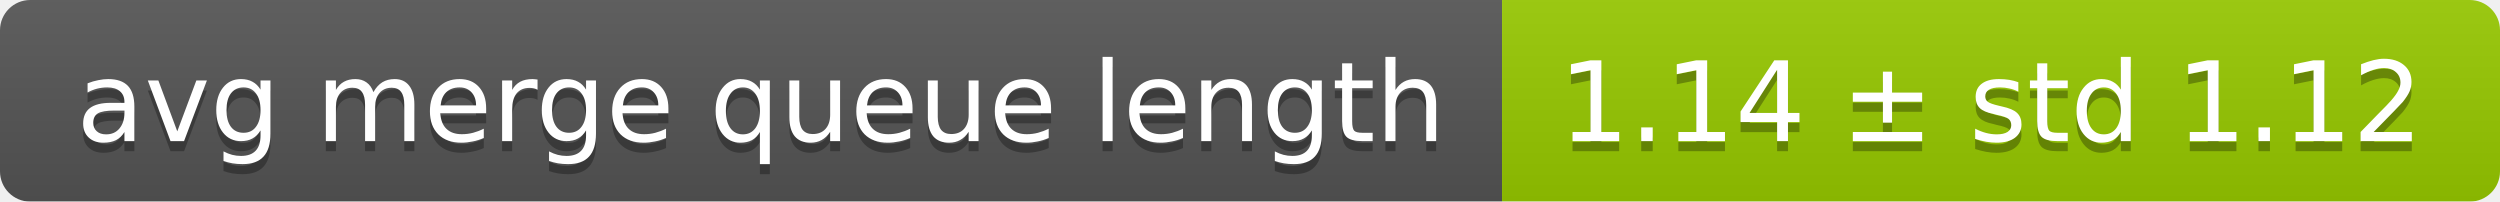
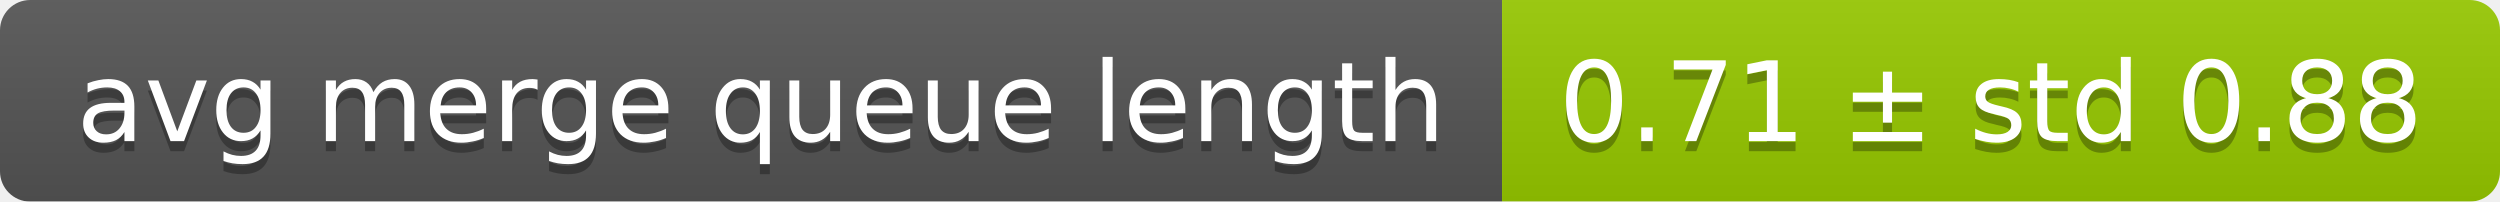
<svg xmlns="http://www.w3.org/2000/svg" width="248" height="20">
  <linearGradient id="smooth" x2="0" y2="100%">
    <stop offset="0" stop-color="#bbb" stop-opacity=".1" />
    <stop offset="1" stop-opacity=".1" />
  </linearGradient>
  <mask id="round">
    <rect width="248" height="20" rx="3" fill="#fff" />
  </mask>
  <g mask="url(#round)">
    <rect width="149" height="20" fill="#555" />
    <rect x="149" width="99" height="20" fill="#97ca00" />
    <rect width="248" height="20" fill="url(#smooth)" />
  </g>
  <g fill="#fff" text-anchor="middle" font-family="DejaVu Sans,Verdana,Geneva,sans-serif" font-size="11">
    <text x="75.5" y="15" fill="#010101" fill-opacity=".3">avg merge queue length</text>
    <text x="75.5" y="14">avg merge queue length</text>
-     <text x="197.5" y="15" fill="#010101" fill-opacity=".3">1.14 ± std 1.12</text>
-     <text x="197.5" y="14">1.14 ± std 1.12</text>
+     <text x="197.5" y="15" fill="#010101" fill-opacity=".3">0.71 ± std 0.88</text>
+     <text x="197.5" y="14">0.71 ± std 0.88</text>
  </g>
</svg>
